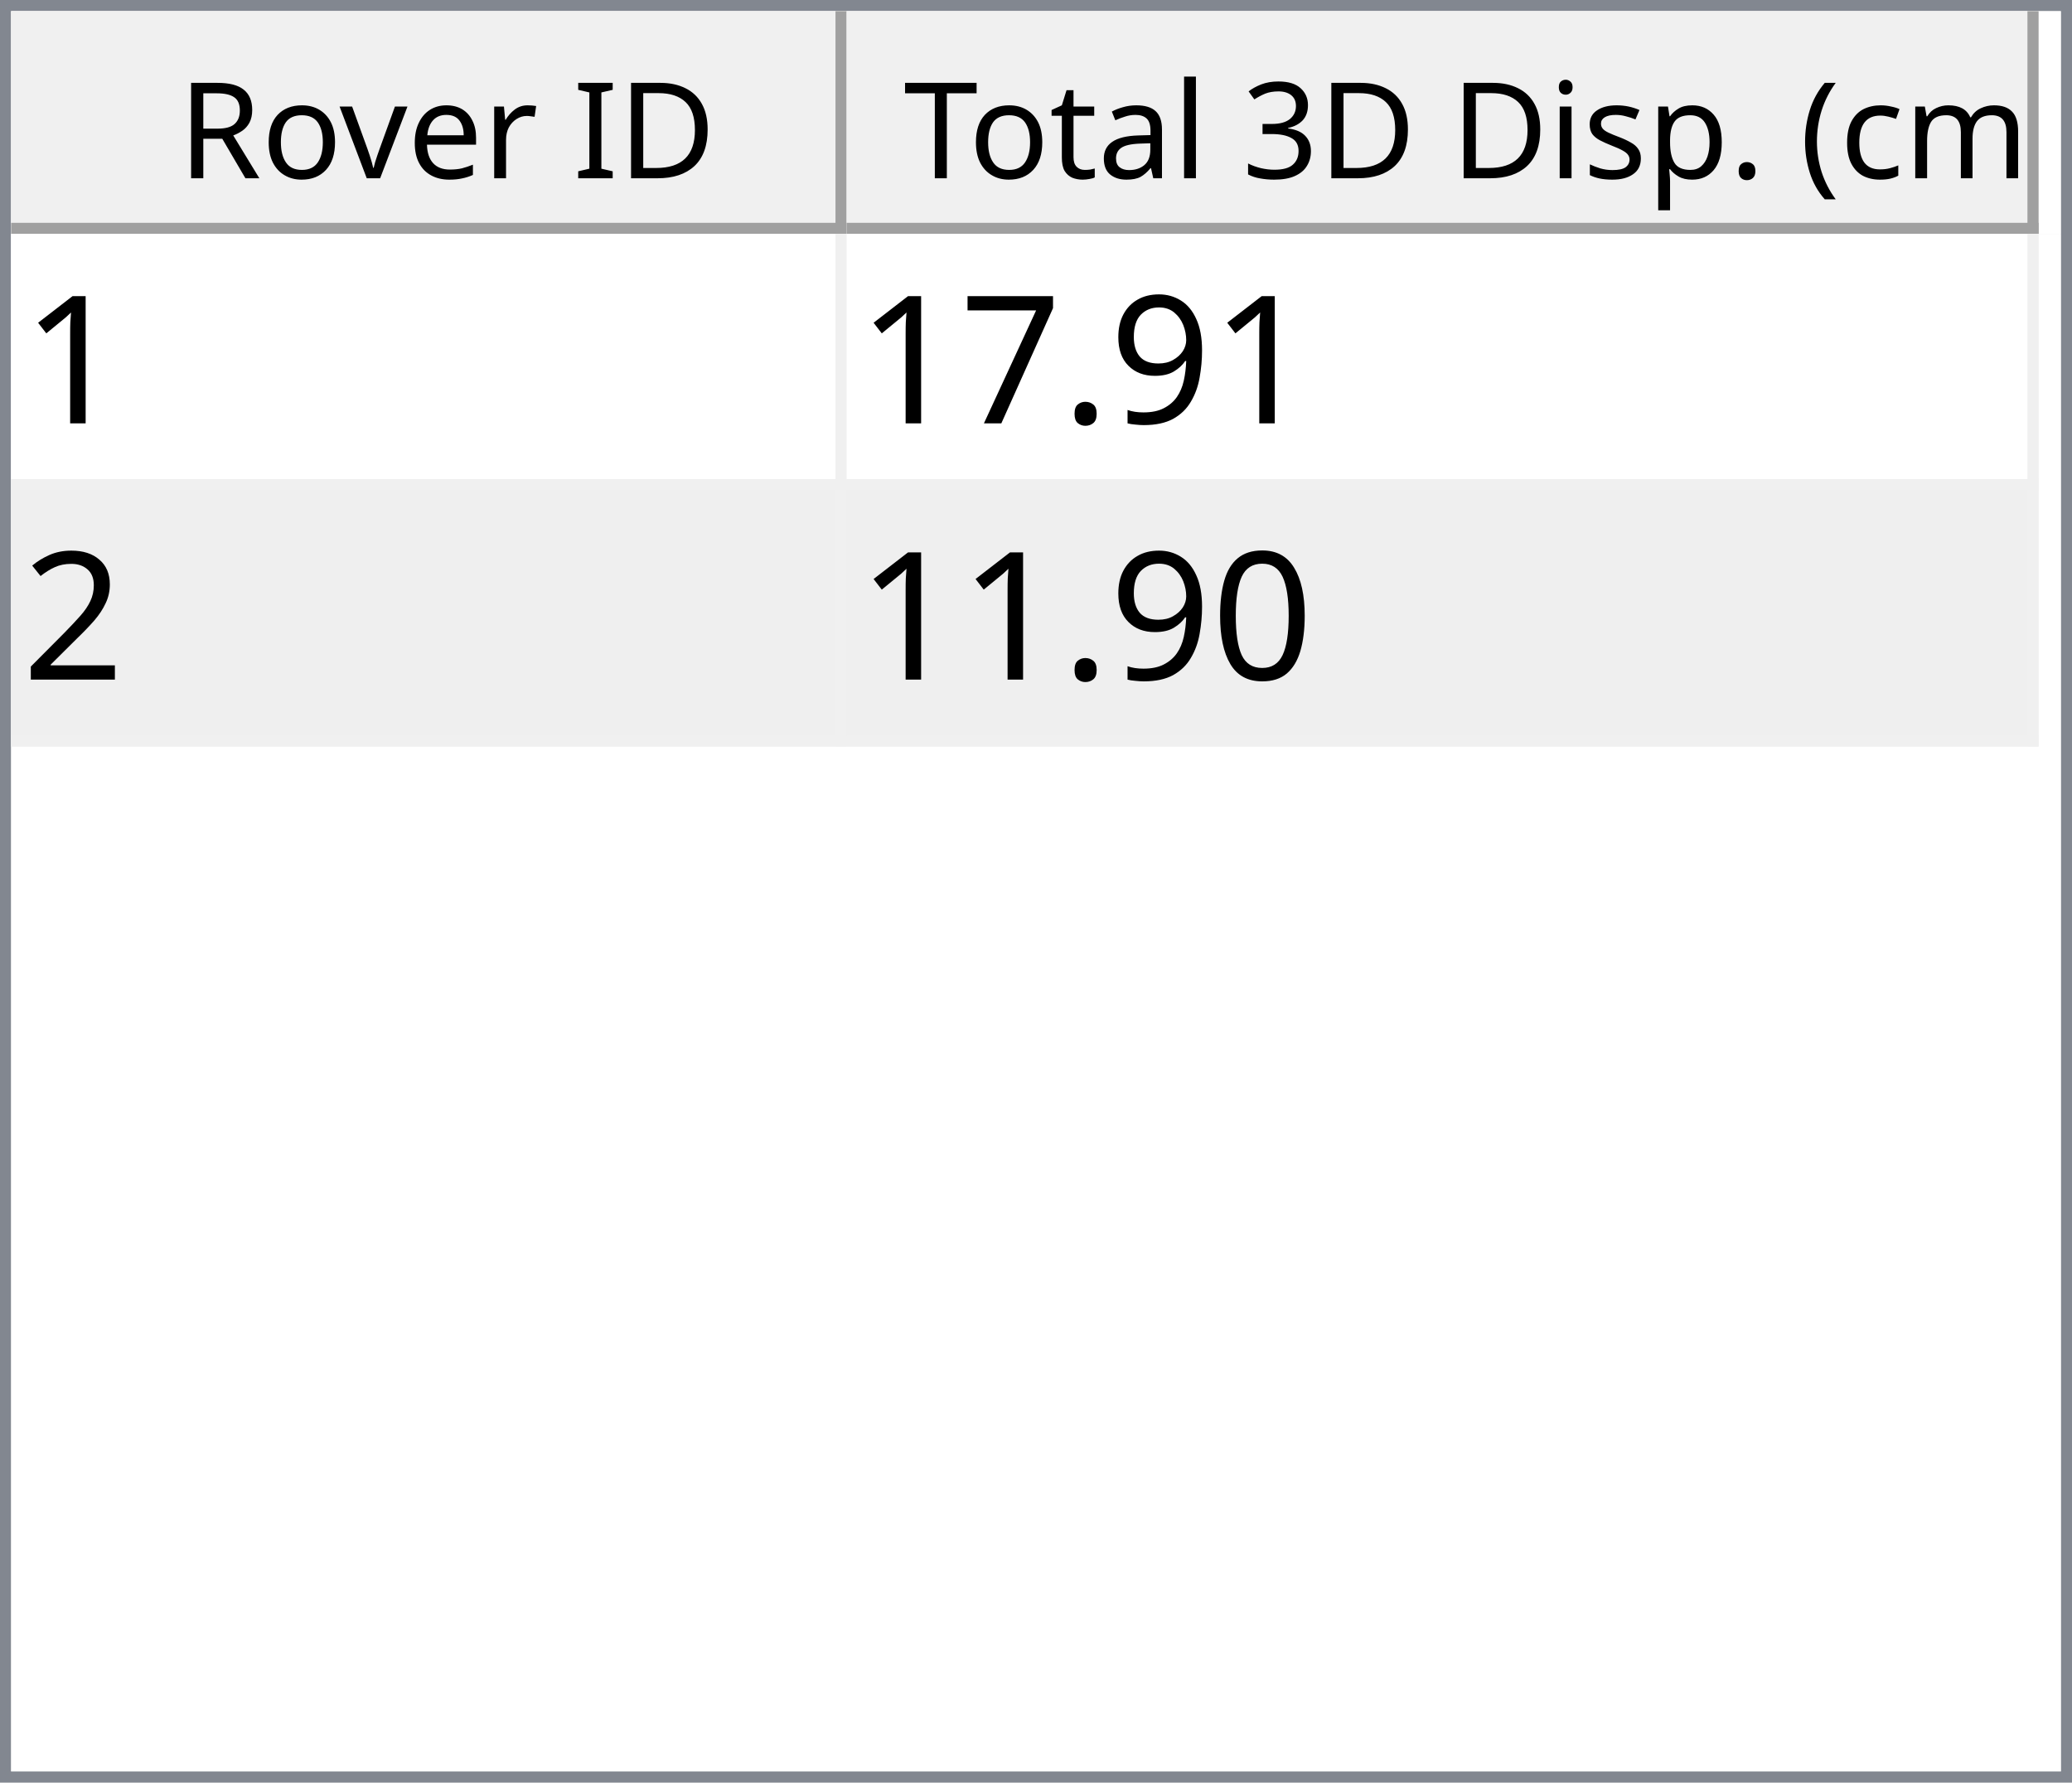
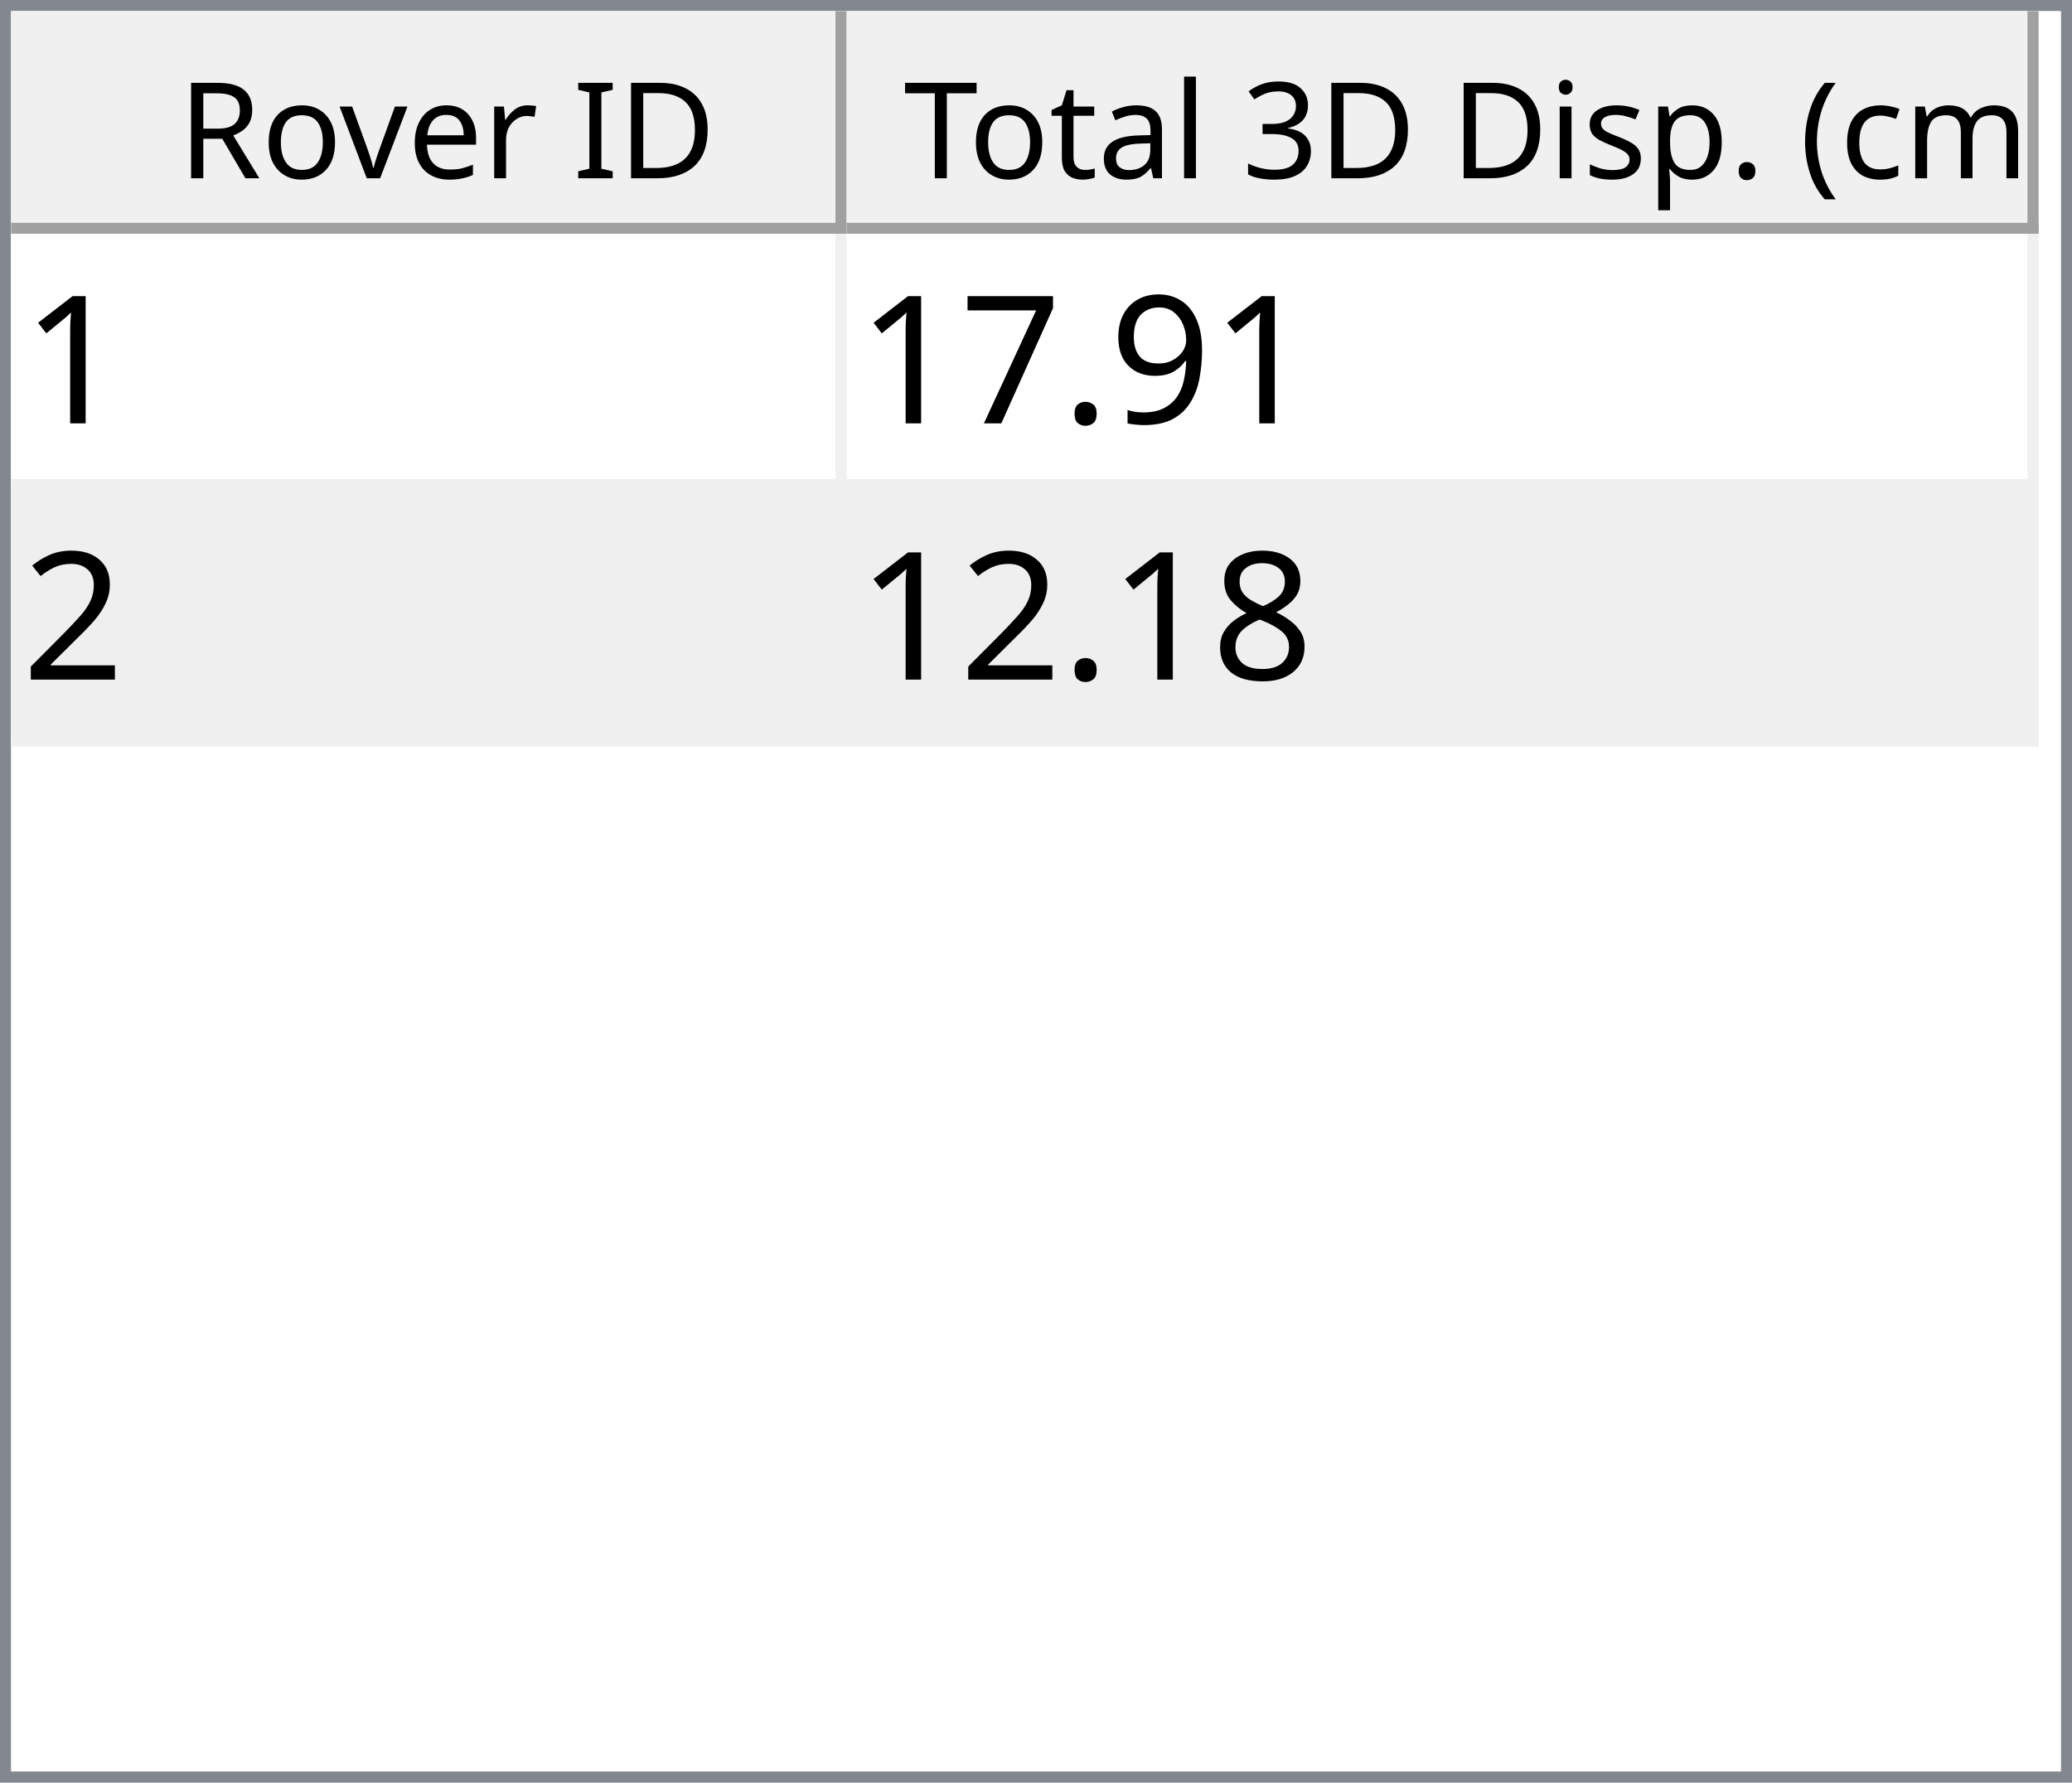
<svg xmlns="http://www.w3.org/2000/svg" style="fill-opacity:1; color-rendering:auto; color-interpolation:auto; text-rendering:auto; stroke:black; stroke-linecap:square; stroke-miterlimit:10; shape-rendering:auto; stroke-opacity:1; fill:black; stroke-dasharray:none; font-weight:normal; stroke-width:1; font-family:'Dialog'; font-style:normal; stroke-linejoin:miter; font-size:12px; stroke-dashoffset:0; image-rendering:auto;" width="186" height="160">
  <defs id="genericDefs" />
  <g>
    <defs id="defs1">
      <clipPath clipPathUnits="userSpaceOnUse" id="clipPath1">
        <path d="M0 0 L186 0 L186 160 L0 160 L0 0 Z" />
      </clipPath>
      <clipPath clipPathUnits="userSpaceOnUse" id="clipPath2">
        <path d="M0 0 L0 160 L186 160 L186 0 Z" />
      </clipPath>
      <clipPath clipPathUnits="userSpaceOnUse" id="clipPath3">
        <path d="M0 0 L0 20 L184 20 L184 0 Z" />
      </clipPath>
      <clipPath clipPathUnits="userSpaceOnUse" id="clipPath4">
        <path d="M0 0 L0 20 L75 20 L75 0 Z" />
      </clipPath>
      <clipPath clipPathUnits="userSpaceOnUse" id="clipPath5">
        <path d="M1 1 L1 19 L74 19 L74 1 Z" />
      </clipPath>
      <clipPath clipPathUnits="userSpaceOnUse" id="clipPath6">
        <path d="M0 0 L0 18 L73 18 L73 0 Z" />
      </clipPath>
      <clipPath clipPathUnits="userSpaceOnUse" id="clipPath7">
        <path d="M-0.5 -0.5 L-0.5 19.5 L74.5 19.5 L74.5 -0.5 Z" />
      </clipPath>
      <clipPath clipPathUnits="userSpaceOnUse" id="clipPath8">
        <path d="M0 0 L0 20 L107 20 L107 0 Z" />
      </clipPath>
      <clipPath clipPathUnits="userSpaceOnUse" id="clipPath9">
        <path d="M1 1 L1 19 L106 19 L106 1 Z" />
      </clipPath>
      <clipPath clipPathUnits="userSpaceOnUse" id="clipPath10">
        <path d="M0 0 L0 18 L105 18 L105 0 Z" />
      </clipPath>
      <clipPath clipPathUnits="userSpaceOnUse" id="clipPath11">
        <path d="M-0.5 -0.5 L-0.5 19.5 L106.5 19.5 L106.5 -0.5 Z" />
      </clipPath>
      <clipPath clipPathUnits="userSpaceOnUse" id="clipPath12">
        <path d="M0 0 L0 138 L184 138 L184 0 Z" />
      </clipPath>
      <clipPath clipPathUnits="userSpaceOnUse" id="clipPath13">
        <path d="M0 0 L0 46 L182 46 L182 0 Z" />
      </clipPath>
      <clipPath clipPathUnits="userSpaceOnUse" id="clipPath14">
        <path d="M-0.5 -0.5 L-0.5 45.5 L181.5 45.5 L181.5 -0.5 Z" />
      </clipPath>
      <clipPath clipPathUnits="userSpaceOnUse" id="clipPath15">
        <path d="M0 0 L0 22 L74 22 L74 0 Z" />
      </clipPath>
      <clipPath clipPathUnits="userSpaceOnUse" id="clipPath16">
        <path d="M0 0 L0 22 L106 22 L106 0 Z" />
      </clipPath>
      <font horiz-adv-x="64.551" id="font1">
        <font-face ascent="107.91" descent="25.098" units-per-em="100" style="font-style:normal; font-family:Segoe UI; font-weight:normal;" />
        <missing-glyph horiz-adv-x="64.551" d="M8.109 0 L8.109 68.266 L56.453 68.266 L56.453 0 L8.109 0 ZM15.328 7.234 L49.219 7.234 L49.219 61.031 L15.328 61.031 L15.328 7.234 Z" />
        <glyph unicode="D" horiz-adv-x="70.117" d="M9.188 0 L9.188 70.016 L28.516 70.016 Q65.531 70.016 65.531 35.891 Q65.531 19.672 55.25 9.836 Q44.969 0 27.734 0 L9.188 0 ZM17.391 62.594 L17.391 7.422 L27.828 7.422 Q41.609 7.422 49.273 14.797 Q56.938 22.172 56.938 35.688 Q56.938 62.594 28.328 62.594 L17.391 62.594 Z" />
        <glyph unicode="I" horiz-adv-x="26.611" d="M17.391 0 L9.188 0 L9.188 70.016 L17.391 70.016 L17.391 0 Z" />
        <glyph unicode=" " horiz-adv-x="27.393" d="" />
        <glyph unicode="r" horiz-adv-x="34.766" d="M34.188 41.891 Q32.078 43.5 28.125 43.5 Q23 43.5 19.555 38.672 Q16.109 33.844 16.109 25.484 L16.109 0 L8.109 0 L8.109 50 L16.109 50 L16.109 39.703 L16.312 39.703 Q18.016 44.969 21.531 47.922 Q25.047 50.875 29.391 50.875 Q32.516 50.875 34.188 50.203 L34.188 41.891 Z" />
        <glyph unicode="e" horiz-adv-x="52.295" d="M48.297 23 L12.984 23 Q13.188 14.656 17.484 10.109 Q21.781 5.562 29.297 5.562 Q37.75 5.562 44.828 11.141 L44.828 3.609 Q38.234 -1.172 27.391 -1.172 Q16.797 -1.172 10.742 5.641 Q4.688 12.453 4.688 24.812 Q4.688 36.469 11.305 43.82 Q17.922 51.172 27.734 51.172 Q37.547 51.172 42.922 44.828 Q48.297 38.484 48.297 27.203 L48.297 23 ZM40.094 29.781 Q40.047 36.719 36.75 40.578 Q33.453 44.438 27.594 44.438 Q21.922 44.438 17.969 40.383 Q14.016 36.328 13.094 29.781 L40.094 29.781 Z" />
        <glyph unicode="v" horiz-adv-x="47.9" d="M47.406 50 L27.484 0 L19.625 0 L0.688 50 L9.469 50 L22.172 13.672 Q23.578 9.672 23.922 6.688 L24.125 6.688 Q24.609 10.453 25.688 13.484 L38.969 50 L47.406 50 Z" />
        <glyph unicode="o" horiz-adv-x="58.594" d="M29 -1.172 Q17.922 -1.172 11.305 5.836 Q4.688 12.844 4.688 24.422 Q4.688 37.016 11.57 44.094 Q18.453 51.172 30.172 51.172 Q41.359 51.172 47.633 44.289 Q53.906 37.406 53.906 25.203 Q53.906 13.234 47.141 6.031 Q40.375 -1.172 29 -1.172 ZM29.594 44.438 Q21.875 44.438 17.383 39.188 Q12.891 33.938 12.891 24.703 Q12.891 15.828 17.43 10.695 Q21.969 5.562 29.594 5.562 Q37.359 5.562 41.531 10.594 Q45.703 15.625 45.703 24.906 Q45.703 34.281 41.531 39.359 Q37.359 44.438 29.594 44.438 Z" />
        <glyph unicode="R" horiz-adv-x="59.814" d="M59.375 0 L49.609 0 L37.891 19.625 Q36.281 22.359 34.766 24.289 Q33.25 26.219 31.664 27.438 Q30.078 28.656 28.25 29.219 Q26.422 29.781 24.125 29.781 L17.391 29.781 L17.391 0 L9.188 0 L9.188 70.016 L30.078 70.016 Q34.672 70.016 38.555 68.867 Q42.438 67.719 45.289 65.375 Q48.141 63.031 49.758 59.547 Q51.375 56.062 51.375 51.375 Q51.375 47.703 50.273 44.656 Q49.172 41.609 47.148 39.211 Q45.125 36.812 42.266 35.133 Q39.406 33.453 35.844 32.516 L35.844 32.328 Q37.594 31.547 38.891 30.547 Q40.188 29.547 41.359 28.18 Q42.531 26.812 43.68 25.078 Q44.828 23.344 46.234 21.047 L59.375 0 ZM17.391 62.594 L17.391 37.203 L28.516 37.203 Q31.594 37.203 34.203 38.133 Q36.812 39.062 38.719 40.797 Q40.625 42.531 41.703 45.047 Q42.781 47.562 42.781 50.688 Q42.781 56.297 39.141 59.445 Q35.5 62.594 28.609 62.594 L17.391 62.594 Z" />
        <glyph unicode=")" horiz-adv-x="30.176" d="M8.297 -15.922 L1.172 -15.922 Q16.406 2.344 16.406 26.812 Q16.406 51.469 1.078 70.016 L8.297 70.016 Q23.531 52.156 23.531 26.703 Q23.531 1.375 8.297 -15.922 Z" />
        <glyph unicode="m" horiz-adv-x="86.133" d="M79.109 0 L71.094 0 L71.094 28.719 Q71.094 37.016 68.531 40.727 Q65.969 44.438 59.906 44.438 Q54.781 44.438 51.195 39.75 Q47.609 35.062 47.609 28.516 L47.609 0 L39.594 0 L39.594 29.688 Q39.594 44.438 28.219 44.438 Q22.953 44.438 19.531 40.016 Q16.109 35.594 16.109 28.516 L16.109 0 L8.109 0 L8.109 50 L16.109 50 L16.109 42.094 L16.312 42.094 Q21.625 51.172 31.844 51.172 Q36.969 51.172 40.773 48.312 Q44.578 45.453 46 40.828 Q51.562 51.172 62.594 51.172 Q79.109 51.172 79.109 30.812 L79.109 0 Z" />
        <glyph unicode="c" horiz-adv-x="46.191" d="M42.188 2.297 Q36.422 -1.172 28.516 -1.172 Q17.828 -1.172 11.258 5.789 Q4.688 12.75 4.688 23.828 Q4.688 36.188 11.766 43.68 Q18.844 51.172 30.672 51.172 Q37.25 51.172 42.281 48.734 L42.281 40.531 Q36.719 44.438 30.375 44.438 Q22.703 44.438 17.797 38.945 Q12.891 33.453 12.891 24.516 Q12.891 15.719 17.508 10.641 Q22.125 5.562 29.891 5.562 Q36.422 5.562 42.188 9.906 L42.188 2.297 Z" />
        <glyph unicode="(" horiz-adv-x="30.176" d="M29.109 -15.922 L21.969 -15.922 Q6.844 1.375 6.844 26.703 Q6.844 52.156 21.969 70.016 L29.203 70.016 Q13.875 51.469 13.875 26.812 Q13.875 2.344 29.109 -15.922 Z" />
        <glyph unicode="." horiz-adv-x="21.68" d="M10.891 -1.078 Q8.641 -1.078 7.055 0.539 Q5.469 2.156 5.469 4.391 Q5.469 6.641 7.055 8.273 Q8.641 9.906 10.891 9.906 Q13.188 9.906 14.797 8.273 Q16.406 6.641 16.406 4.391 Q16.406 2.156 14.797 0.539 Q13.188 -1.078 10.891 -1.078 Z" />
        <glyph unicode="p" horiz-adv-x="58.789" d="M16.312 7.234 L16.109 7.234 L16.109 -23 L8.109 -23 L8.109 50 L16.109 50 L16.109 41.219 L16.312 41.219 Q22.219 51.172 33.594 51.172 Q43.266 51.172 48.688 44.461 Q54.109 37.75 54.109 26.469 Q54.109 13.922 48 6.375 Q41.891 -1.172 31.297 -1.172 Q21.578 -1.172 16.312 7.234 ZM16.109 27.391 L16.109 20.406 Q16.109 14.203 20.141 9.883 Q24.172 5.562 30.375 5.562 Q37.641 5.562 41.773 11.133 Q45.906 16.703 45.906 26.609 Q45.906 34.969 42.047 39.703 Q38.188 44.438 31.594 44.438 Q24.609 44.438 20.359 39.578 Q16.109 34.719 16.109 27.391 Z" />
        <glyph unicode="s" horiz-adv-x="42.432" d="M5.078 1.812 L5.078 10.406 Q11.625 5.562 19.484 5.562 Q30.031 5.562 30.031 12.594 Q30.031 14.594 29.125 15.992 Q28.219 17.391 26.68 18.461 Q25.141 19.531 23.07 20.383 Q21 21.234 18.609 22.172 Q15.281 23.484 12.766 24.828 Q10.25 26.172 8.57 27.859 Q6.891 29.547 6.031 31.695 Q5.172 33.844 5.172 36.719 Q5.172 40.234 6.789 42.945 Q8.406 45.656 11.086 47.484 Q13.766 49.312 17.211 50.242 Q20.656 51.172 24.312 51.172 Q30.812 51.172 35.938 48.922 L35.938 40.828 Q30.422 44.438 23.25 44.438 Q21 44.438 19.195 43.922 Q17.391 43.406 16.094 42.477 Q14.797 41.547 14.086 40.258 Q13.375 38.969 13.375 37.406 Q13.375 35.453 14.086 34.133 Q14.797 32.812 16.164 31.789 Q17.531 30.766 19.484 29.938 Q21.438 29.109 23.922 28.125 Q27.25 26.859 29.883 25.516 Q32.516 24.172 34.375 22.484 Q36.234 20.797 37.234 18.602 Q38.234 16.406 38.234 13.375 Q38.234 9.672 36.602 6.938 Q34.969 4.203 32.234 2.398 Q29.5 0.594 25.93 -0.289 Q22.359 -1.172 18.453 -1.172 Q10.75 -1.172 5.078 1.812 Z" />
        <glyph unicode="i" horiz-adv-x="24.219" d="M12.203 62.703 Q10.062 62.703 8.547 64.164 Q7.031 65.625 7.031 67.875 Q7.031 70.125 8.547 71.609 Q10.062 73.094 12.203 73.094 Q14.406 73.094 15.945 71.609 Q17.484 70.125 17.484 67.875 Q17.484 65.719 15.945 64.211 Q14.406 62.703 12.203 62.703 ZM16.109 0 L8.109 0 L8.109 50 L16.109 50 L16.109 0 Z" />
        <glyph unicode="3" horiz-adv-x="53.906" d="M46.531 19.828 Q46.531 15.094 44.75 11.211 Q42.969 7.328 39.719 4.57 Q36.469 1.812 31.93 0.297 Q27.391 -1.219 21.922 -1.219 Q11.922 -1.219 6 2.594 L6 11.188 Q13.094 5.609 22.219 5.609 Q25.875 5.609 28.828 6.539 Q31.781 7.469 33.906 9.227 Q36.031 10.984 37.18 13.477 Q38.328 15.969 38.328 19.094 Q38.328 32.812 18.797 32.812 L12.984 32.812 L12.984 39.594 L18.5 39.594 Q35.797 39.594 35.797 52.484 Q35.797 64.406 22.609 64.406 Q15.188 64.406 8.688 59.422 L8.688 67.188 Q15.375 71.188 24.609 71.188 Q29 71.188 32.57 69.969 Q36.141 68.75 38.68 66.555 Q41.219 64.359 42.609 61.281 Q44 58.203 44 54.5 Q44 40.672 30.031 36.719 L30.031 36.531 Q33.594 36.141 36.625 34.797 Q39.656 33.453 41.852 31.305 Q44.047 29.156 45.289 26.25 Q46.531 23.344 46.531 19.828 Z" />
        <glyph unicode="l" horiz-adv-x="24.219" d="M16.109 0 L8.109 0 L8.109 74.031 L16.109 74.031 L16.109 0 Z" />
        <glyph unicode="a" horiz-adv-x="50.879" d="M43.891 0 L35.891 0 L35.891 7.812 L35.688 7.812 Q30.469 -1.172 20.312 -1.172 Q12.844 -1.172 8.617 2.781 Q4.391 6.734 4.391 13.281 Q4.391 27.297 20.906 29.594 L35.891 31.688 Q35.891 44.438 25.594 44.438 Q16.547 44.438 9.281 38.281 L9.281 46.484 Q16.656 51.172 26.266 51.172 Q43.891 51.172 43.891 32.516 L43.891 0 ZM35.891 25.297 L23.828 23.641 Q18.266 22.859 15.43 20.875 Q12.594 18.891 12.594 13.875 Q12.594 10.203 15.211 7.883 Q17.828 5.562 22.172 5.562 Q28.125 5.562 32.008 9.742 Q35.891 13.922 35.891 20.312 L35.891 25.297 Z" />
        <glyph unicode="t" horiz-adv-x="33.887" d="M31.297 0.484 Q28.469 -1.078 23.828 -1.078 Q10.688 -1.078 10.688 13.578 L10.688 43.172 L2.094 43.172 L2.094 50 L10.688 50 L10.688 62.203 L18.703 64.797 L18.703 50 L31.297 50 L31.297 43.172 L18.703 43.172 L18.703 14.984 Q18.703 9.969 20.414 7.82 Q22.125 5.672 26.078 5.672 Q29.109 5.672 31.297 7.328 L31.297 0.484 Z" />
        <glyph unicode="T" horiz-adv-x="52.393" d="M50.594 62.594 L30.375 62.594 L30.375 0 L22.172 0 L22.172 62.594 L2 62.594 L2 70.016 L50.594 70.016 L50.594 62.594 Z" />
      </font>
      <font horiz-adv-x="75.0" id="font2">
        <font-face ascent="100.537" descent="21.973" units-per-em="100" style="font-style:normal; font-family:sans-serif; font-weight:normal;" />
        <missing-glyph horiz-adv-x="75.0" d="M12.5 0 L12.5 62.5 L62.5 62.5 L62.5 0 L12.5 0 ZM14.062 1.562 L60.938 1.562 L60.938 60.938 L14.062 60.938 L14.062 1.562 Z" />
        <glyph unicode="1" horiz-adv-x="55.615" d="M37.25 0 L28.469 0 L28.469 56 Q25.297 52.984 20.141 49.953 Q14.984 46.922 10.891 45.406 L10.891 53.906 Q18.266 57.375 23.781 62.305 Q29.297 67.234 31.594 71.875 L37.25 71.875 L37.25 0 Z" />
        <glyph unicode="9" horiz-adv-x="55.615" d="M5.469 16.547 L13.922 17.328 Q14.984 11.375 18.016 8.688 Q21.047 6 25.781 6 Q29.828 6 32.883 7.859 Q35.938 9.719 37.891 12.82 Q39.844 15.922 41.164 21.195 Q42.484 26.469 42.484 31.938 Q42.484 32.516 42.438 33.688 Q39.797 29.5 35.234 26.883 Q30.672 24.266 25.344 24.266 Q16.453 24.266 10.305 30.711 Q4.156 37.156 4.156 47.703 Q4.156 58.594 10.578 65.234 Q17 71.875 26.656 71.875 Q33.641 71.875 39.43 68.117 Q45.219 64.359 48.219 57.398 Q51.219 50.438 51.219 37.25 Q51.219 23.531 48.242 15.406 Q45.266 7.281 39.383 3.031 Q33.5 -1.219 25.594 -1.219 Q17.188 -1.219 11.867 3.445 Q6.547 8.109 5.469 16.547 ZM41.453 48.141 Q41.453 55.719 37.43 60.156 Q33.406 64.594 27.734 64.594 Q21.875 64.594 17.531 59.812 Q13.188 55.031 13.188 47.406 Q13.188 40.578 17.312 36.305 Q21.438 32.031 27.484 32.031 Q33.594 32.031 37.523 36.305 Q41.453 40.578 41.453 48.141 Z" />
        <glyph unicode="." horiz-adv-x="27.783" d="M9.078 0 L9.078 10.016 L19.094 10.016 L19.094 0 L9.078 0 Z" />
        <glyph unicode="7" horiz-adv-x="55.615" d="M4.734 62.203 L4.734 70.656 L51.078 70.656 L51.078 63.812 Q44.234 56.547 37.523 44.484 Q30.812 32.422 27.156 19.672 Q24.516 10.688 23.781 0 L14.75 0 Q14.891 8.453 18.062 20.414 Q21.234 32.375 27.172 43.484 Q33.109 54.594 39.797 62.203 L4.734 62.203 Z" />
        <glyph unicode="2" horiz-adv-x="55.615" d="M50.344 8.453 L50.344 0 L3.031 0 Q2.938 3.172 4.047 6.109 Q5.859 10.938 9.836 15.625 Q13.812 20.312 21.344 26.469 Q33.016 36.031 37.117 41.625 Q41.219 47.219 41.219 52.203 Q41.219 57.422 37.477 61.008 Q33.734 64.594 27.734 64.594 Q21.391 64.594 17.578 60.789 Q13.766 56.984 13.719 50.25 L4.688 51.172 Q5.609 61.281 11.664 66.578 Q17.719 71.875 27.938 71.875 Q38.234 71.875 44.242 66.164 Q50.25 60.453 50.25 52 Q50.25 47.703 48.492 43.555 Q46.734 39.406 42.656 34.812 Q38.578 30.219 29.109 22.219 Q21.188 15.578 18.945 13.211 Q16.703 10.844 15.234 8.453 L50.344 8.453 Z" />
-         <glyph unicode="0" horiz-adv-x="55.615" d="M4.156 35.297 Q4.156 48 6.766 55.742 Q9.375 63.484 14.523 67.68 Q19.672 71.875 27.484 71.875 Q33.25 71.875 37.594 69.555 Q41.938 67.234 44.773 62.867 Q47.609 58.5 49.219 52.227 Q50.828 45.953 50.828 35.297 Q50.828 22.703 48.242 14.969 Q45.656 7.234 40.508 3.008 Q35.359 -1.219 27.484 -1.219 Q17.141 -1.219 11.234 6.203 Q4.156 15.141 4.156 35.297 ZM13.188 35.297 Q13.188 17.672 17.312 11.836 Q21.438 6 27.484 6 Q33.547 6 37.672 11.859 Q41.797 17.719 41.797 35.297 Q41.797 52.984 37.672 58.789 Q33.547 64.594 27.391 64.594 Q21.344 64.594 17.719 59.469 Q13.188 52.938 13.188 35.297 Z" />
+         <glyph unicode="8" horiz-adv-x="55.615" d="M17.672 38.812 Q12.203 40.828 9.57 44.539 Q6.938 48.25 6.938 53.422 Q6.938 61.234 12.555 66.555 Q18.172 71.875 27.484 71.875 Q36.859 71.875 42.578 66.43 Q48.297 60.984 48.297 53.172 Q48.297 48.188 45.68 44.508 Q43.062 40.828 37.75 38.812 Q44.344 36.672 47.781 31.883 Q51.219 27.094 51.219 20.453 Q51.219 11.281 44.727 5.031 Q38.234 -1.219 27.641 -1.219 Q17.047 -1.219 10.547 5.055 Q4.047 11.328 4.047 20.703 Q4.047 27.688 7.594 32.398 Q11.141 37.109 17.672 38.812 ZM15.922 53.719 Q15.922 48.641 19.195 45.414 Q22.469 42.188 27.688 42.188 Q32.766 42.188 36.016 45.383 Q39.266 48.578 39.266 53.219 Q39.266 58.062 35.914 61.359 Q32.562 64.656 27.594 64.656 Q22.562 64.656 19.242 61.43 Q15.922 58.203 15.922 53.719 ZM13.094 20.656 Q13.094 16.891 14.875 13.375 Q16.656 9.859 20.172 7.93 Q23.688 6 27.734 6 Q34.031 6 38.133 10.055 Q42.234 14.109 42.234 20.359 Q42.234 26.703 38.016 30.859 Q33.797 35.016 27.438 35.016 Q21.234 35.016 17.164 30.914 Q13.094 26.812 13.094 20.656 Z" />
      </font>
    </defs>
    <g style="fill:white; stroke:white;">
      <rect x="0" y="0" width="186" style="clip-path:url(#clipPath1); stroke:none;" height="160" />
    </g>
    <g style="fill:white; text-rendering:optimizeSpeed; color-rendering:optimizeSpeed; image-rendering:optimizeSpeed; shape-rendering:crispEdges; stroke:white; color-interpolation:sRGB;">
      <rect x="0" width="186" height="160" y="0" style="stroke:none;" />
      <path style="stroke:none;" d="M0 160 L186 160 L186 0 L0 0 Z" />
    </g>
    <g style="fill:rgb(240,240,240); font-family:'Segoe UI'; stroke:rgb(240,240,240);">
      <rect x="0" y="0" width="186" style="clip-path:url(#clipPath2); stroke:none;" height="160" />
    </g>
    <g style="fill:rgb(130,135,144); font-family:'Segoe UI'; stroke:rgb(130,135,144);">
      <path d="M0 0 L186 0 L186 160 L0 160 L0 0 ZM1 1 L185 1 L185 159 L1 159 L1 1 Z" style="fill-rule:evenodd; clip-path:url(#clipPath2); stroke:none;" />
    </g>
    <g style="fill:white; font-family:'Segoe UI'; stroke:white;" transform="translate(1,1)">
      <rect x="0" y="0" width="184" style="clip-path:url(#clipPath3); stroke:none;" height="20" />
    </g>
    <g style="fill:rgb(240,240,240); font-family:'Segoe UI'; stroke:rgb(240,240,240);" transform="translate(1,1)">
      <rect x="0" y="0" width="75" style="clip-path:url(#clipPath4); stroke:none;" height="20" />
    </g>
    <g style="font-family:'Segoe UI';" transform="translate(2,2)">
      <text x="14" xml:space="preserve" y="14" style="clip-path:url(#clipPath6); stroke:none;">Rover ID</text>
    </g>
    <g style="fill:rgb(160,160,160); font-family:'Segoe UI'; stroke:rgb(160,160,160); stroke-linejoin:bevel;" transform="translate(1.5,1.5)">
      <line x1="74" x2="74" y1="0" style="fill:none; clip-path:url(#clipPath7);" y2="19" />
    </g>
    <g style="fill:rgb(160,160,160); font-family:'Segoe UI'; stroke:rgb(160,160,160); stroke-linejoin:bevel;" transform="matrix(1,0,0,1,1,1) translate(0.5,0.5)">
      <line x1="0" x2="74" y1="19" style="fill:none; clip-path:url(#clipPath7);" y2="19" />
    </g>
    <g style="fill:rgb(240,240,240); font-family:'Segoe UI'; stroke:rgb(240,240,240);" transform="translate(76,1)">
      <rect x="0" y="0" width="107" style="clip-path:url(#clipPath8); stroke:none;" height="20" />
    </g>
    <g style="font-family:'Segoe UI';" transform="translate(77,2)">
      <text x="1" xml:space="preserve" y="14" style="clip-path:url(#clipPath10); stroke:none;"> Total 3D Disp. (cm)</text>
    </g>
    <g style="fill:rgb(160,160,160); font-family:'Segoe UI'; stroke:rgb(160,160,160); stroke-linejoin:bevel;" transform="translate(76.5,1.5)">
      <line x1="106" x2="106" y1="0" style="fill:none; clip-path:url(#clipPath11);" y2="19" />
    </g>
    <g style="fill:rgb(160,160,160); font-family:'Segoe UI'; stroke:rgb(160,160,160); stroke-linejoin:bevel;" transform="matrix(1,0,0,1,76,1) translate(0.5,0.5)">
      <line x1="0" x2="106" y1="19" style="fill:none; clip-path:url(#clipPath11);" y2="19" />
    </g>
    <g style="fill:white; font-family:'Segoe UI'; stroke:white;" transform="translate(1,21)">
      <rect x="0" y="0" width="184" style="clip-path:url(#clipPath12); stroke:none;" height="138" />
    </g>
    <g style="fill:rgb(240,240,240); font-size:16px; font-family:sans-serif; stroke:rgb(240,240,240);" transform="translate(1,21)">
      <rect x="0" y="0" width="182" style="clip-path:url(#clipPath13); stroke:none;" height="46" />
      <line transform="translate(0.5,0.5)" x1="0" x2="181" y1="22" style="clip-path:url(#clipPath14); fill:none; stroke-linejoin:bevel;" y2="22" />
    </g>
    <g transform="matrix(1,0,0,1,1,21) translate(0.5,0.5)" style="fill:rgb(240,240,240); font-size:16px; font-family:sans-serif; stroke:rgb(240,240,240); stroke-linejoin:bevel;">
      <line x1="0" x2="181" y1="45" style="fill:none; clip-path:url(#clipPath14);" y2="45" />
    </g>
    <g transform="matrix(1,0,0,1,1,21) translate(0.5,0.5)" style="fill:rgb(240,240,240); font-size:16px; font-family:sans-serif; stroke:rgb(240,240,240); stroke-linejoin:bevel;">
      <line x1="74" x2="74" y1="0" style="fill:none; clip-path:url(#clipPath14);" y2="45" />
    </g>
    <g transform="matrix(1,0,0,1,1,21) translate(0.5,0.5)" style="fill:rgb(240,240,240); font-size:16px; font-family:sans-serif; stroke:rgb(240,240,240); stroke-linejoin:bevel;">
      <line x1="181" x2="181" y1="0" style="fill:none; clip-path:url(#clipPath14);" y2="45" />
    </g>
    <g style="fill:white; font-size:16px; font-family:sans-serif; stroke:white;" transform="matrix(1,0,0,1,1,21)">
      <rect x="0" y="0" width="74" style="clip-path:url(#clipPath15); stroke:none;" height="22" />
      <text x="1" y="17" style="fill:black; clip-path:url(#clipPath15); stroke:none;" xml:space="preserve">1</text>
    </g>
    <g style="fill:white; font-size:16px; font-family:sans-serif; stroke:white;" transform="matrix(1,0,0,1,1,21) translate(75,0)">
      <rect x="0" y="0" width="106" style="clip-path:url(#clipPath16); stroke:none;" height="22" />
      <text x="1" y="17" style="fill:black; clip-path:url(#clipPath16); stroke:none;" xml:space="preserve">17.91</text>
    </g>
    <g style="fill:rgb(239,239,239); font-size:16px; font-family:sans-serif; stroke:rgb(239,239,239);" transform="matrix(1,0,0,1,1,21) translate(0,23)">
      <rect x="0" y="0" width="74" style="clip-path:url(#clipPath15); stroke:none;" height="22" />
      <text x="1" y="17" style="fill:black; clip-path:url(#clipPath15); stroke:none;" xml:space="preserve">2</text>
    </g>
    <g style="fill:rgb(239,239,239); font-size:16px; font-family:sans-serif; stroke:rgb(239,239,239);" transform="matrix(1,0,0,1,1,21) translate(75,23)">
      <rect x="0" y="0" width="106" style="clip-path:url(#clipPath16); stroke:none;" height="22" />
-       <text x="1" y="17" style="fill:black; clip-path:url(#clipPath16); stroke:none;" xml:space="preserve">11.90</text>
+       <text x="1" y="17" style="fill:black; clip-path:url(#clipPath16); stroke:none;" xml:space="preserve">12.18</text>
    </g>
  </g>
</svg>
